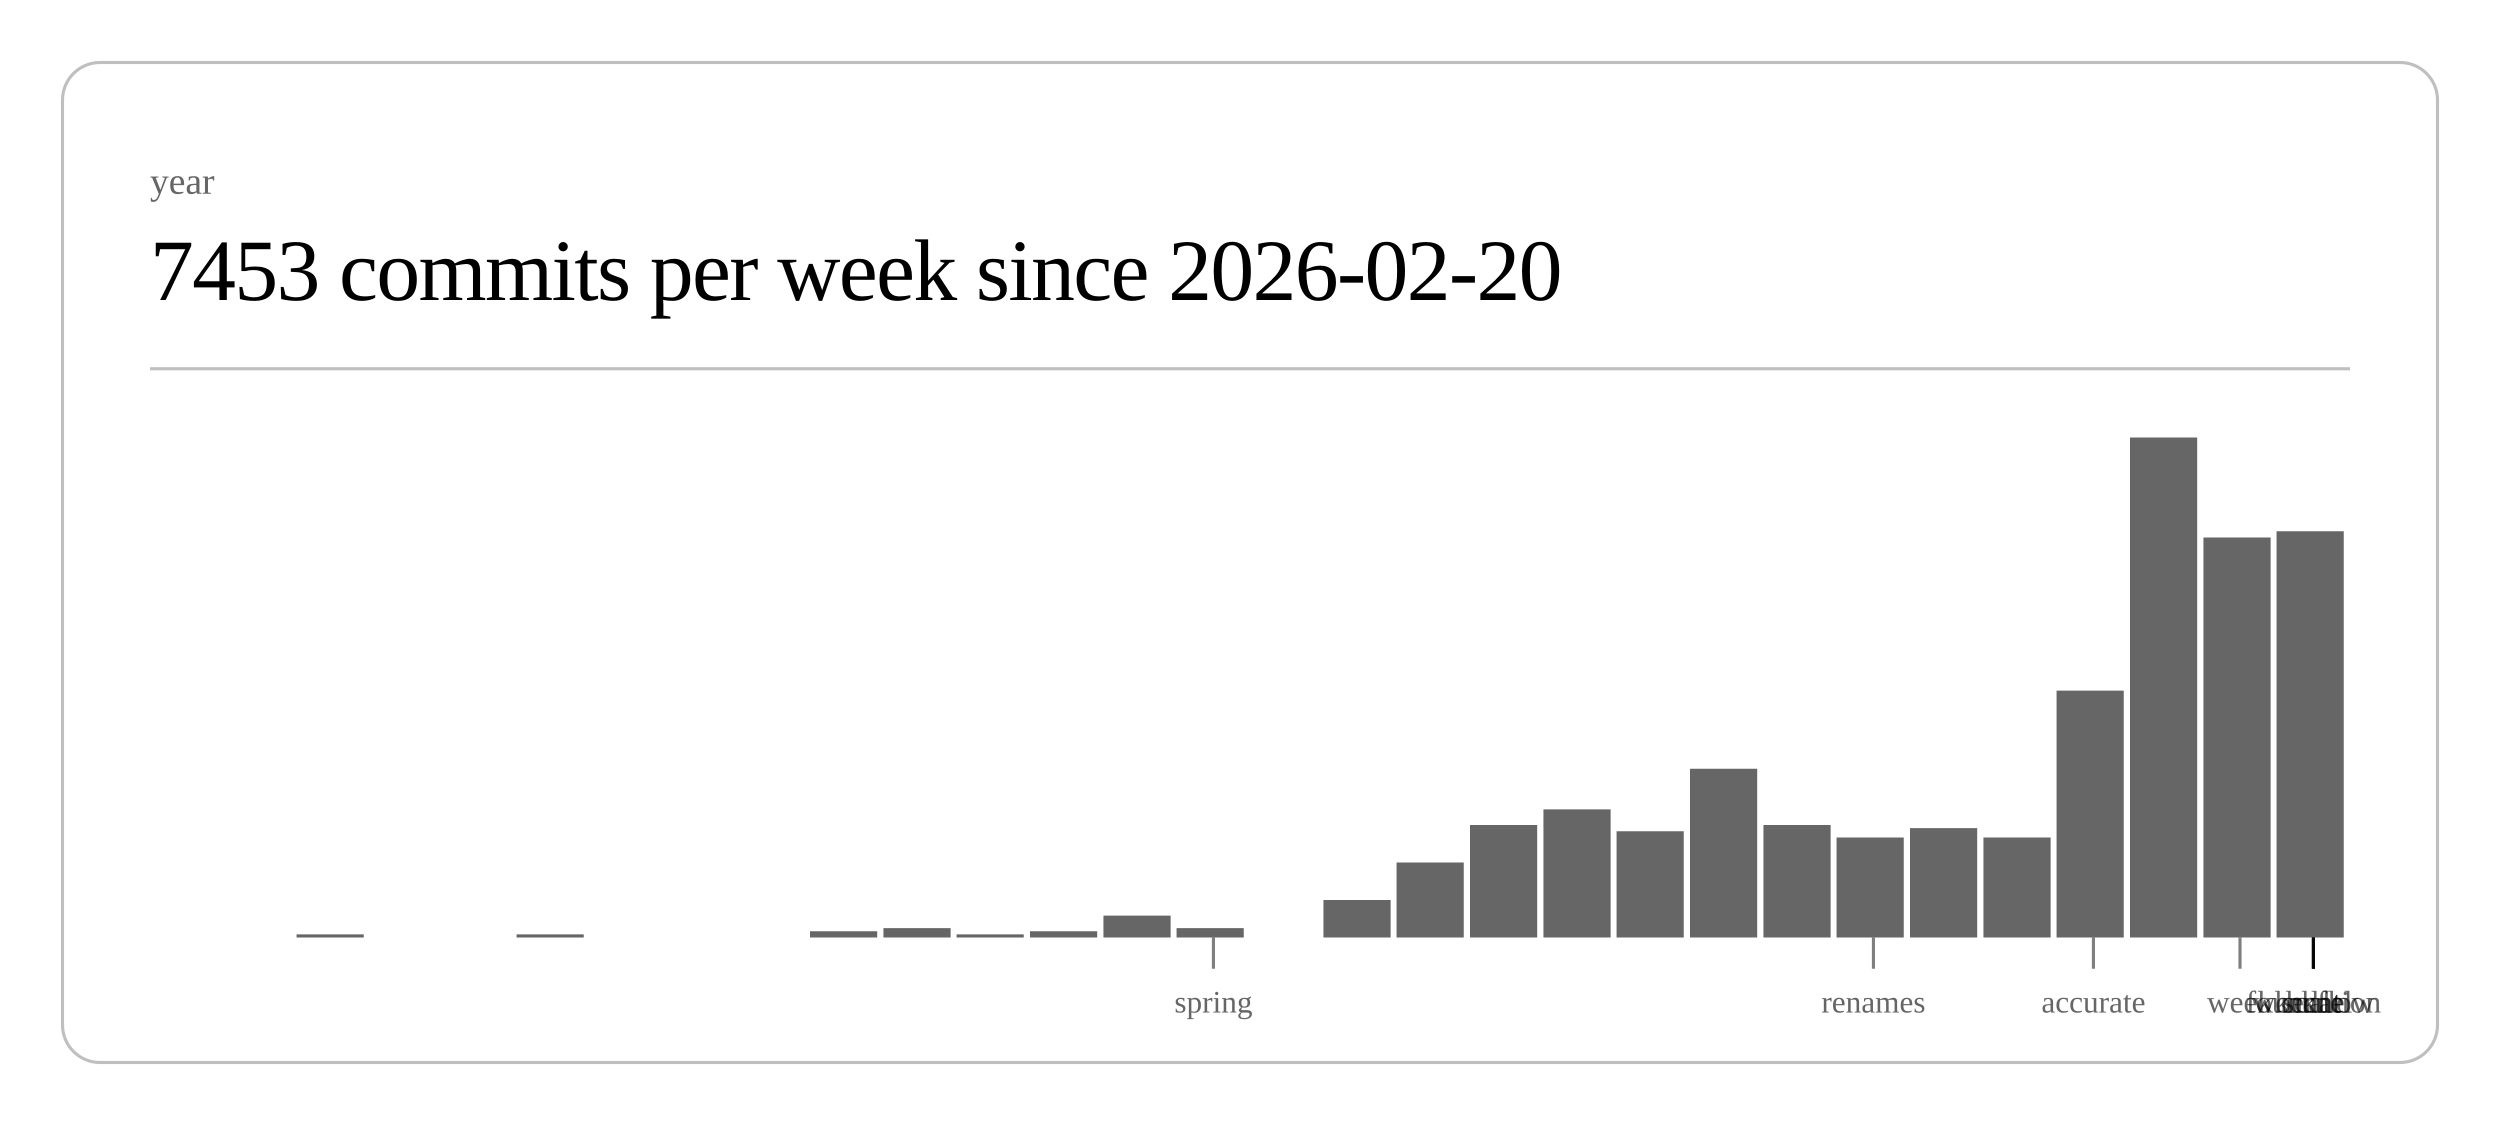
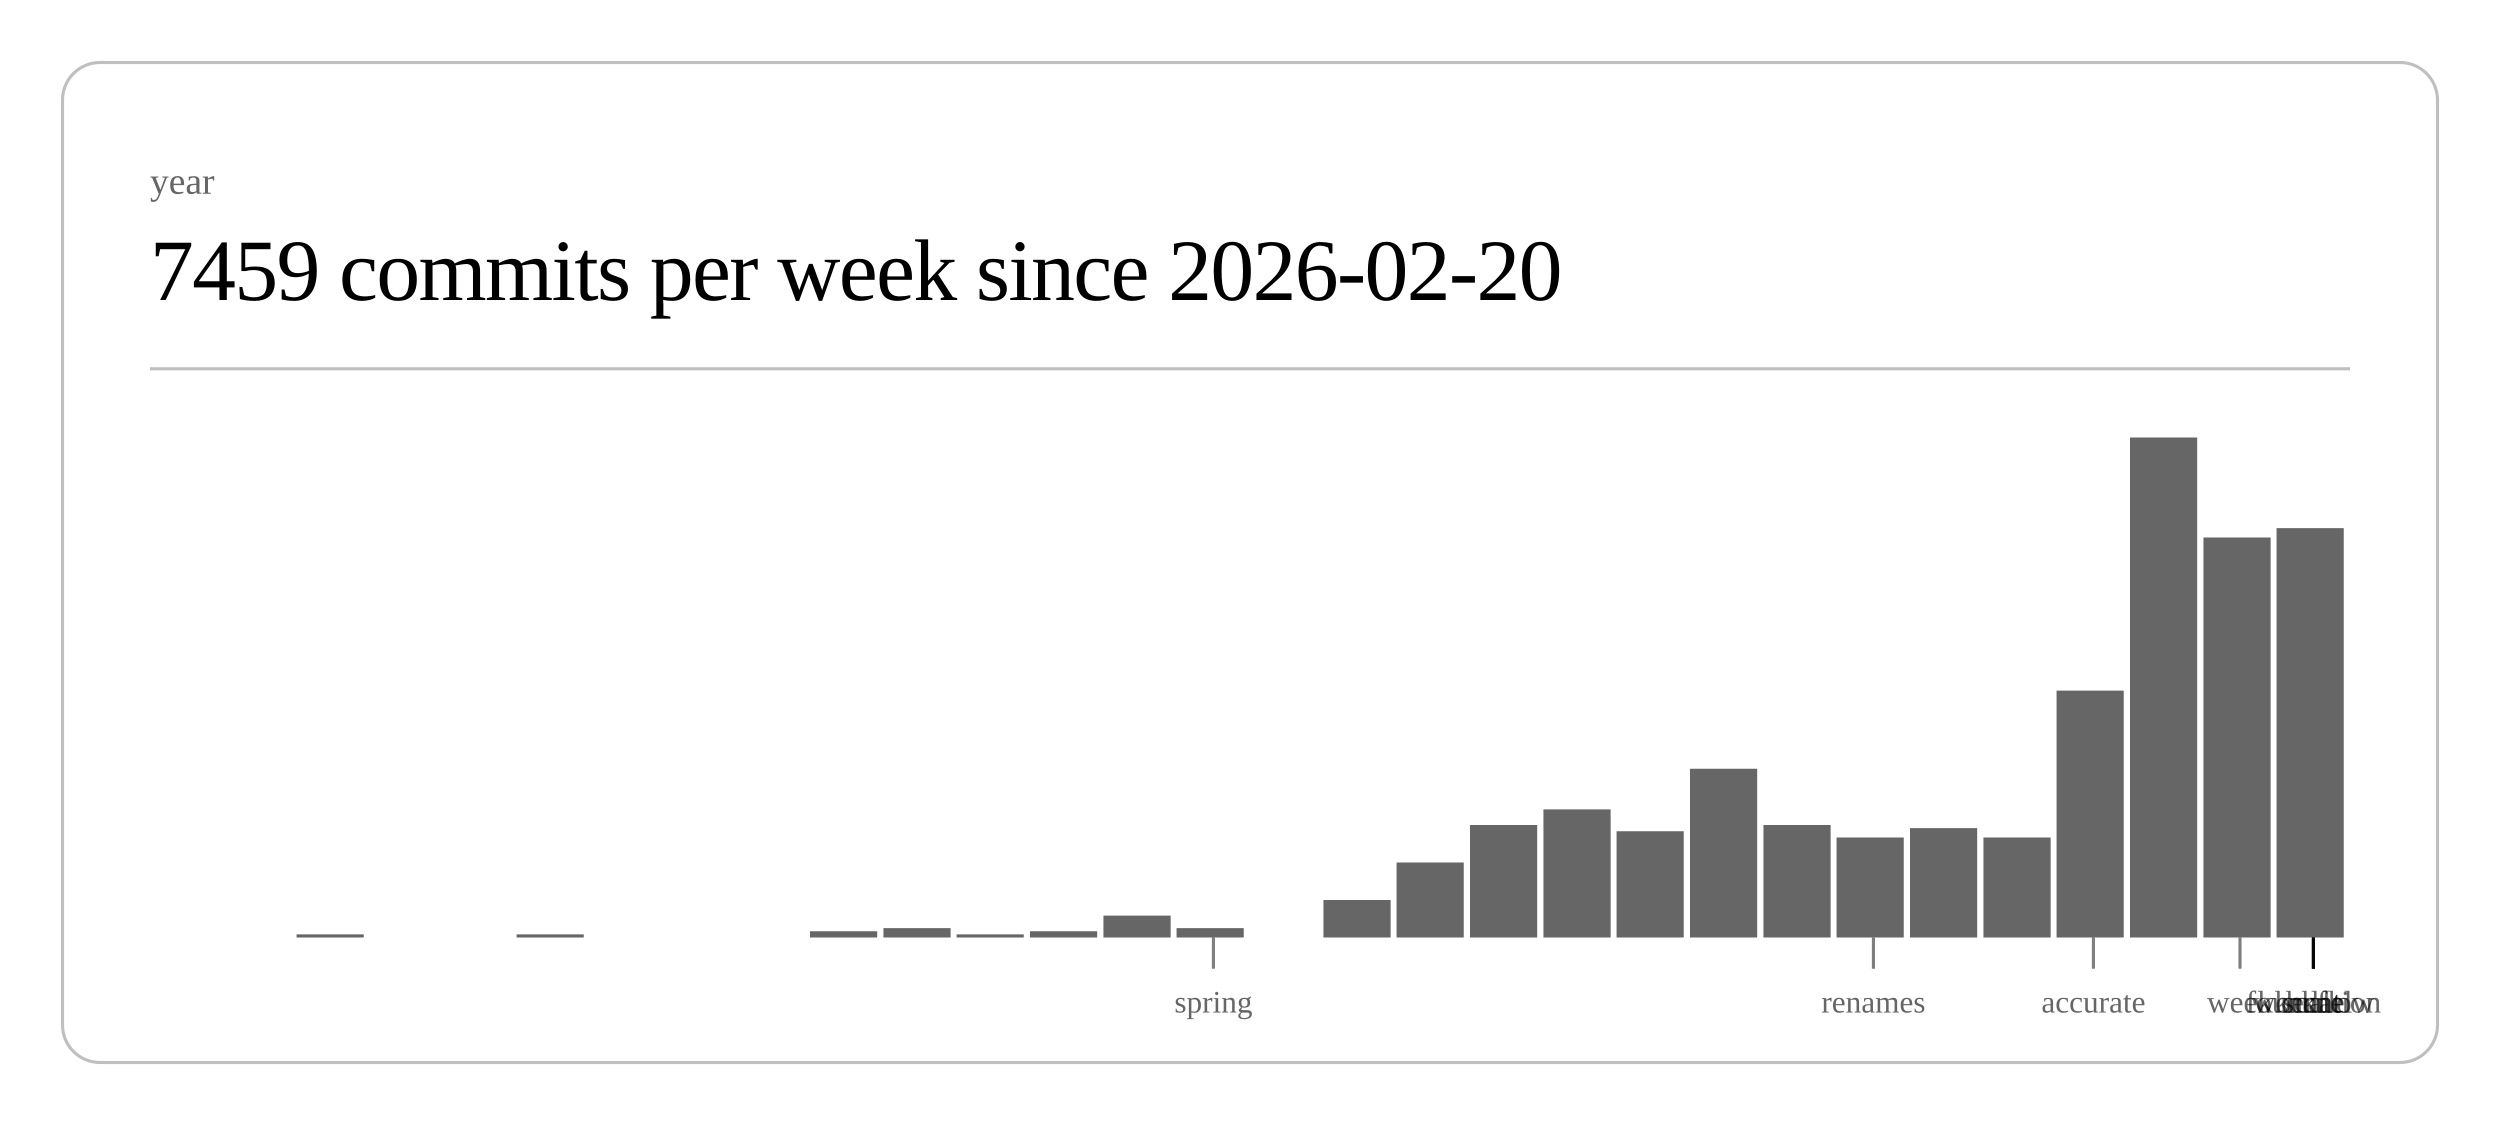
<svg xmlns="http://www.w3.org/2000/svg" class="post-header-svg" viewBox="0 0 800 360" width="800" height="360">
  <rect x="20" y="20" width="760" height="320" rx="12" ry="12" fill="none" stroke="currentColor" stroke-width="1" opacity="0.25" />
  <text fill="currentColor" x="48" y="62" font-size="12" opacity="0.6">year</text>
-   <text fill="currentColor" x="48" y="96" font-size="28" font-weight="300" letter-spacing="-0.5">7453 commits per week since 2026-02-20</text>
+   <text fill="currentColor" x="48" y="96" font-size="28" font-weight="300" letter-spacing="-0.5">7459 commits per week since 2026-02-20</text>
  <line stroke="currentColor" x1="48" y1="118" x2="752" y2="118" stroke-width="1" opacity="0.25" />
  <rect x="94.9" y="299" width="21.5" height="1" fill="currentColor" opacity="0.6" />
  <rect x="165.3" y="299" width="21.5" height="1" fill="currentColor" opacity="0.6" />
  <rect x="259.2" y="298" width="21.5" height="2" fill="currentColor" opacity="0.6" />
  <rect x="282.7" y="297" width="21.5" height="3" fill="currentColor" opacity="0.6" />
  <rect x="306.1" y="299" width="21.5" height="1" fill="currentColor" opacity="0.6" />
  <rect x="329.6" y="298" width="21.5" height="2" fill="currentColor" opacity="0.6" />
  <rect x="353.1" y="293" width="21.5" height="7" fill="currentColor" opacity="0.6" />
  <rect x="376.5" y="297" width="21.5" height="3" fill="currentColor" opacity="0.6" />
  <rect x="423.5" y="288" width="21.5" height="12" fill="currentColor" opacity="0.6" />
  <rect x="446.9" y="276" width="21.5" height="24" fill="currentColor" opacity="0.6" />
  <rect x="470.4" y="264" width="21.5" height="36" fill="currentColor" opacity="0.6" />
  <rect x="493.9" y="259" width="21.5" height="41" fill="currentColor" opacity="0.6" />
  <rect x="517.3" y="266" width="21.5" height="34" fill="currentColor" opacity="0.6" />
  <rect x="540.8" y="246" width="21.5" height="54" fill="currentColor" opacity="0.6" />
  <rect x="564.3" y="264" width="21.5" height="36" fill="currentColor" opacity="0.6" />
  <rect x="587.7" y="268" width="21.5" height="32" fill="currentColor" opacity="0.6" />
  <rect x="611.2" y="265" width="21.5" height="35" fill="currentColor" opacity="0.6" />
  <rect x="634.7" y="268" width="21.5" height="32" fill="currentColor" opacity="0.6" />
  <rect x="658.1" y="221" width="21.5" height="79" fill="currentColor" opacity="0.6" />
  <rect x="681.6" y="140" width="21.5" height="160" fill="currentColor" opacity="0.6" />
  <rect x="705.1" y="172" width="21.5" height="128" fill="currentColor" opacity="0.6" />
-   <rect x="728.5" y="170" width="21.5" height="130" fill="currentColor" opacity="0.6" />
+   <rect x="728.5" y="169" width="21.5" height="131" fill="currentColor" opacity="0.6" />
  <line stroke="currentColor" x1="388.3" y1="300" x2="388.3" y2="310" stroke-width="1" opacity="0.5" />
  <text fill="currentColor" x="388.3" y="324" font-size="10" opacity="0.6" text-anchor="middle">spring</text>
  <line stroke="currentColor" x1="599.5" y1="300" x2="599.5" y2="310" stroke-width="1" opacity="0.5" />
  <text fill="currentColor" x="599.5" y="324" font-size="10" opacity="0.6" text-anchor="middle">renames</text>
  <line stroke="currentColor" x1="669.9" y1="300" x2="669.9" y2="310" stroke-width="1" opacity="0.5" />
  <text fill="currentColor" x="669.9" y="324" font-size="10" opacity="0.6" text-anchor="middle">accurate</text>
  <line stroke="currentColor" x1="716.8" y1="300" x2="716.8" y2="310" stroke-width="1" opacity="0.5" />
  <text fill="currentColor" x="716.8" y="324" font-size="10" opacity="0.6" text-anchor="middle">week</text>
  <line stroke="currentColor" x1="740.3" y1="300" x2="740.3" y2="310" stroke-width="1" opacity="0.5" />
  <text fill="currentColor" x="740.3" y="324" font-size="10" opacity="0.6" text-anchor="middle">scale</text>
  <line stroke="currentColor" x1="740.3" y1="300" x2="740.3" y2="310" stroke-width="1" opacity="0.5" />
  <text fill="currentColor" x="740.3" y="324" font-size="10" opacity="0.6" text-anchor="middle">workflow</text>
  <line stroke="currentColor" x1="740.3" y1="300" x2="740.3" y2="310" stroke-width="1" opacity="0.5" />
  <text fill="currentColor" x="740.3" y="324" font-size="10" opacity="0.6" text-anchor="middle">foundation</text>
  <line stroke="currentColor" x1="740.3" y1="300" x2="740.3" y2="310" stroke-width="1" opacity="0.5" />
  <text fill="currentColor" x="740.3" y="324" font-size="10" opacity="0.6" text-anchor="middle">kernel</text>
  <line stroke="currentColor" x1="740.3" y1="300" x2="740.3" y2="310" stroke-width="1" opacity="0.5" />
  <text fill="currentColor" x="740.3" y="324" font-size="10" opacity="0.6" text-anchor="middle">hunt</text>
</svg>
